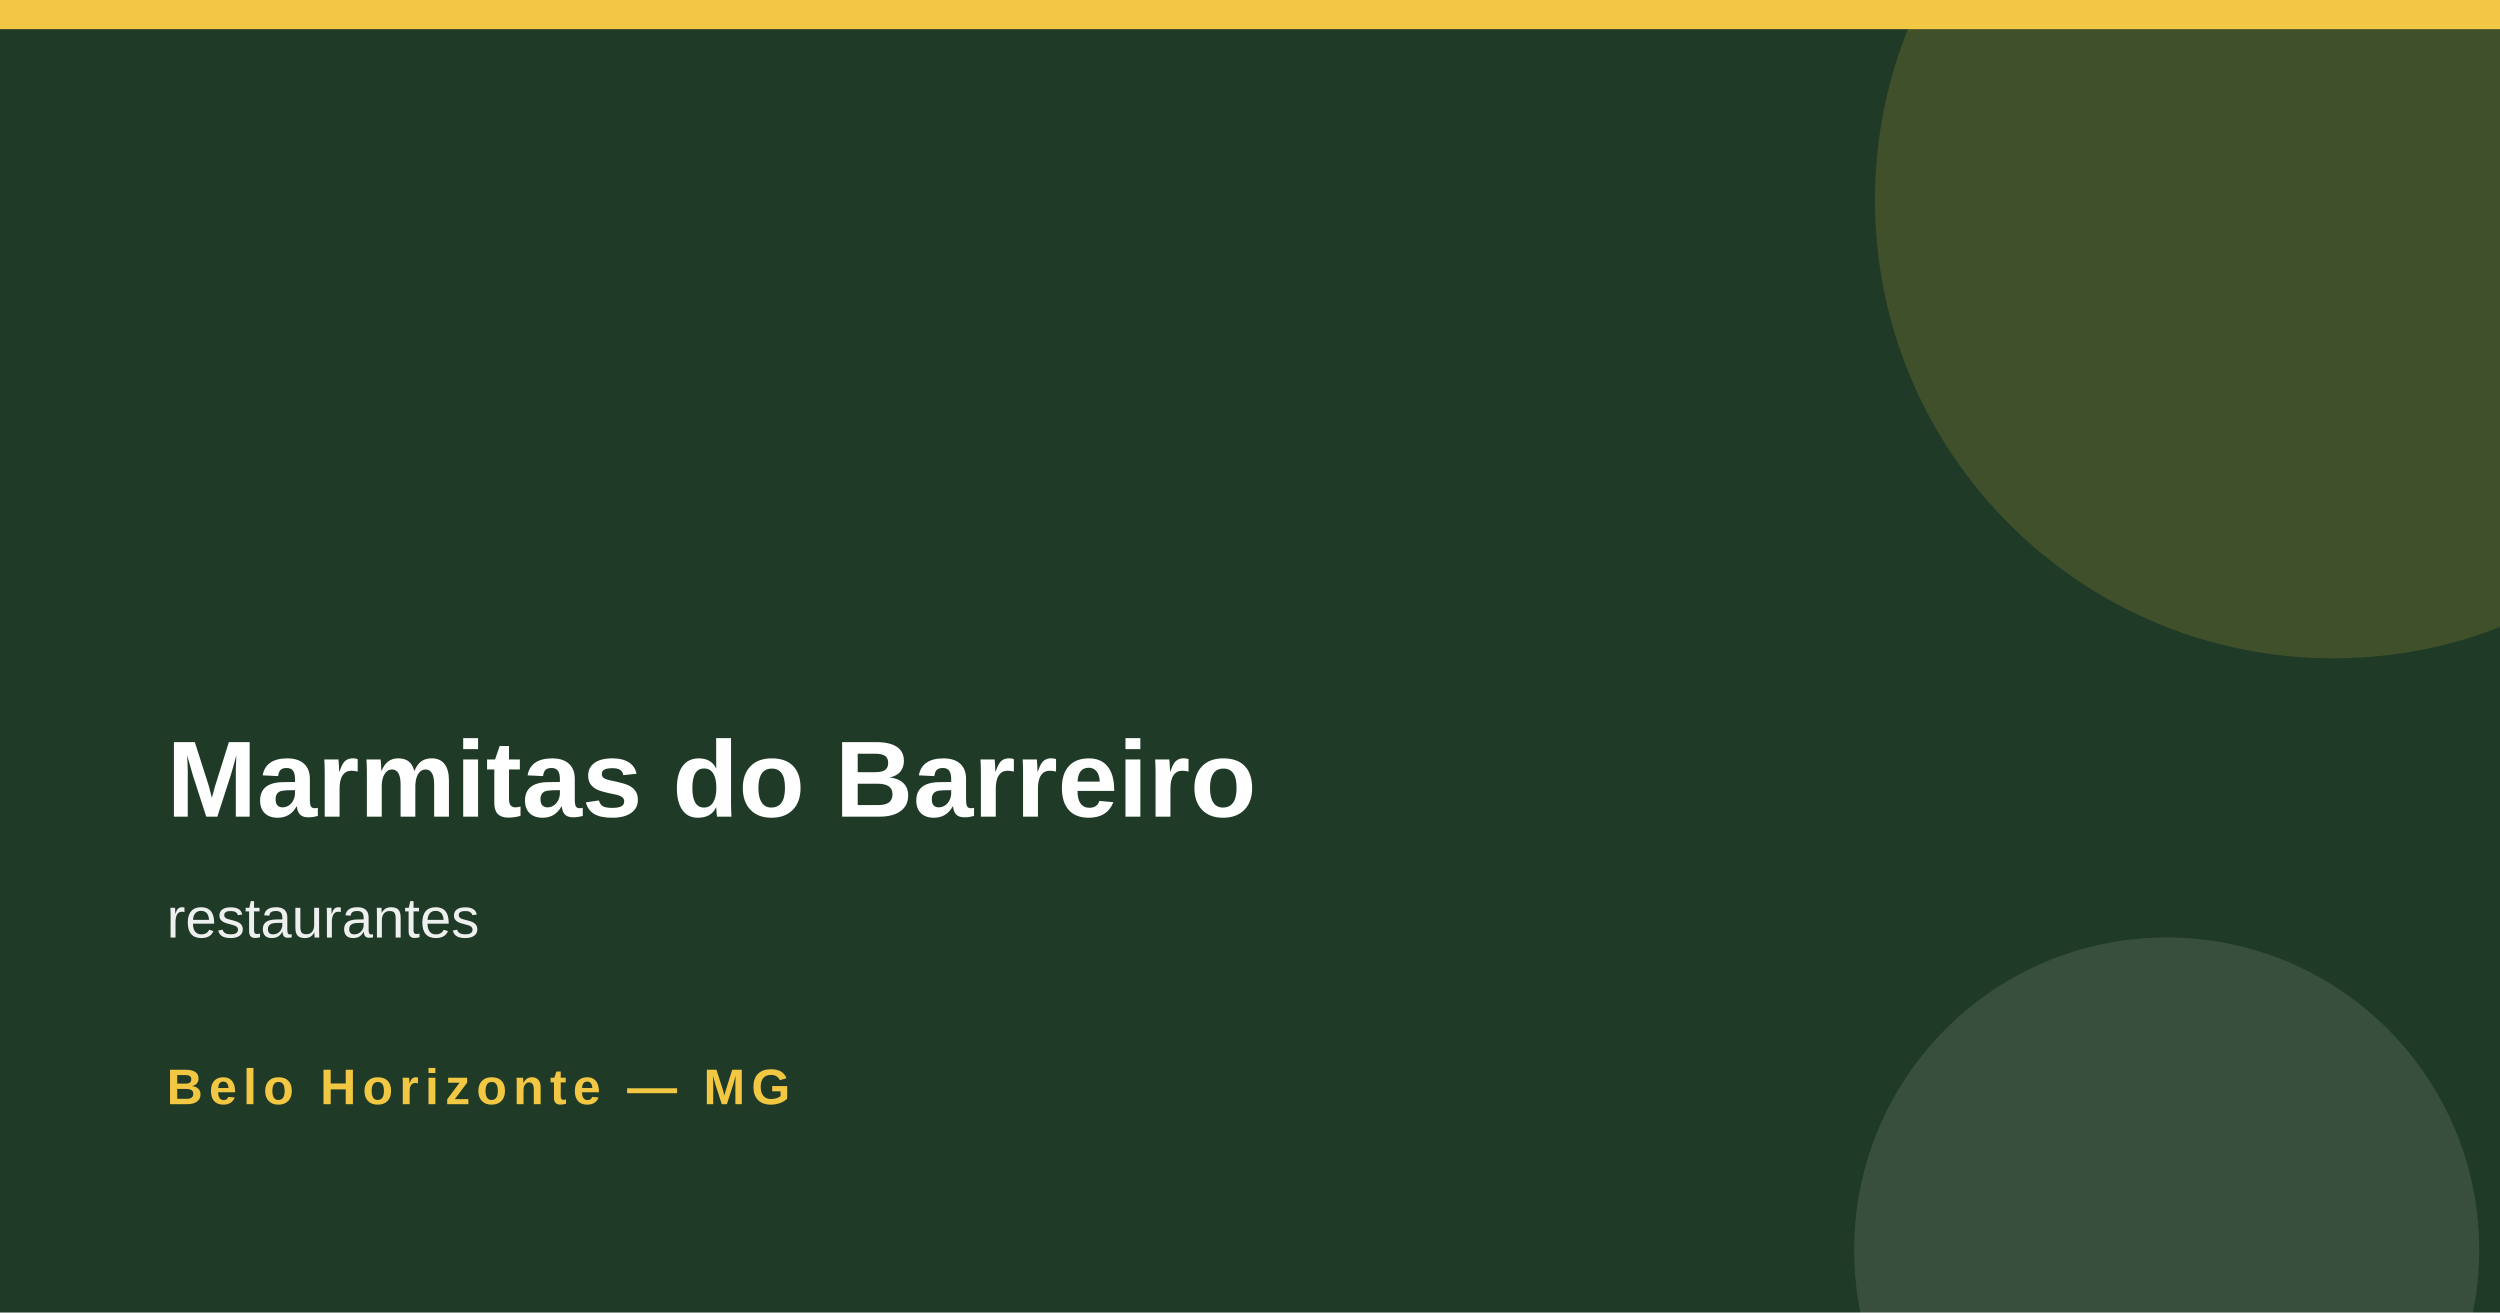
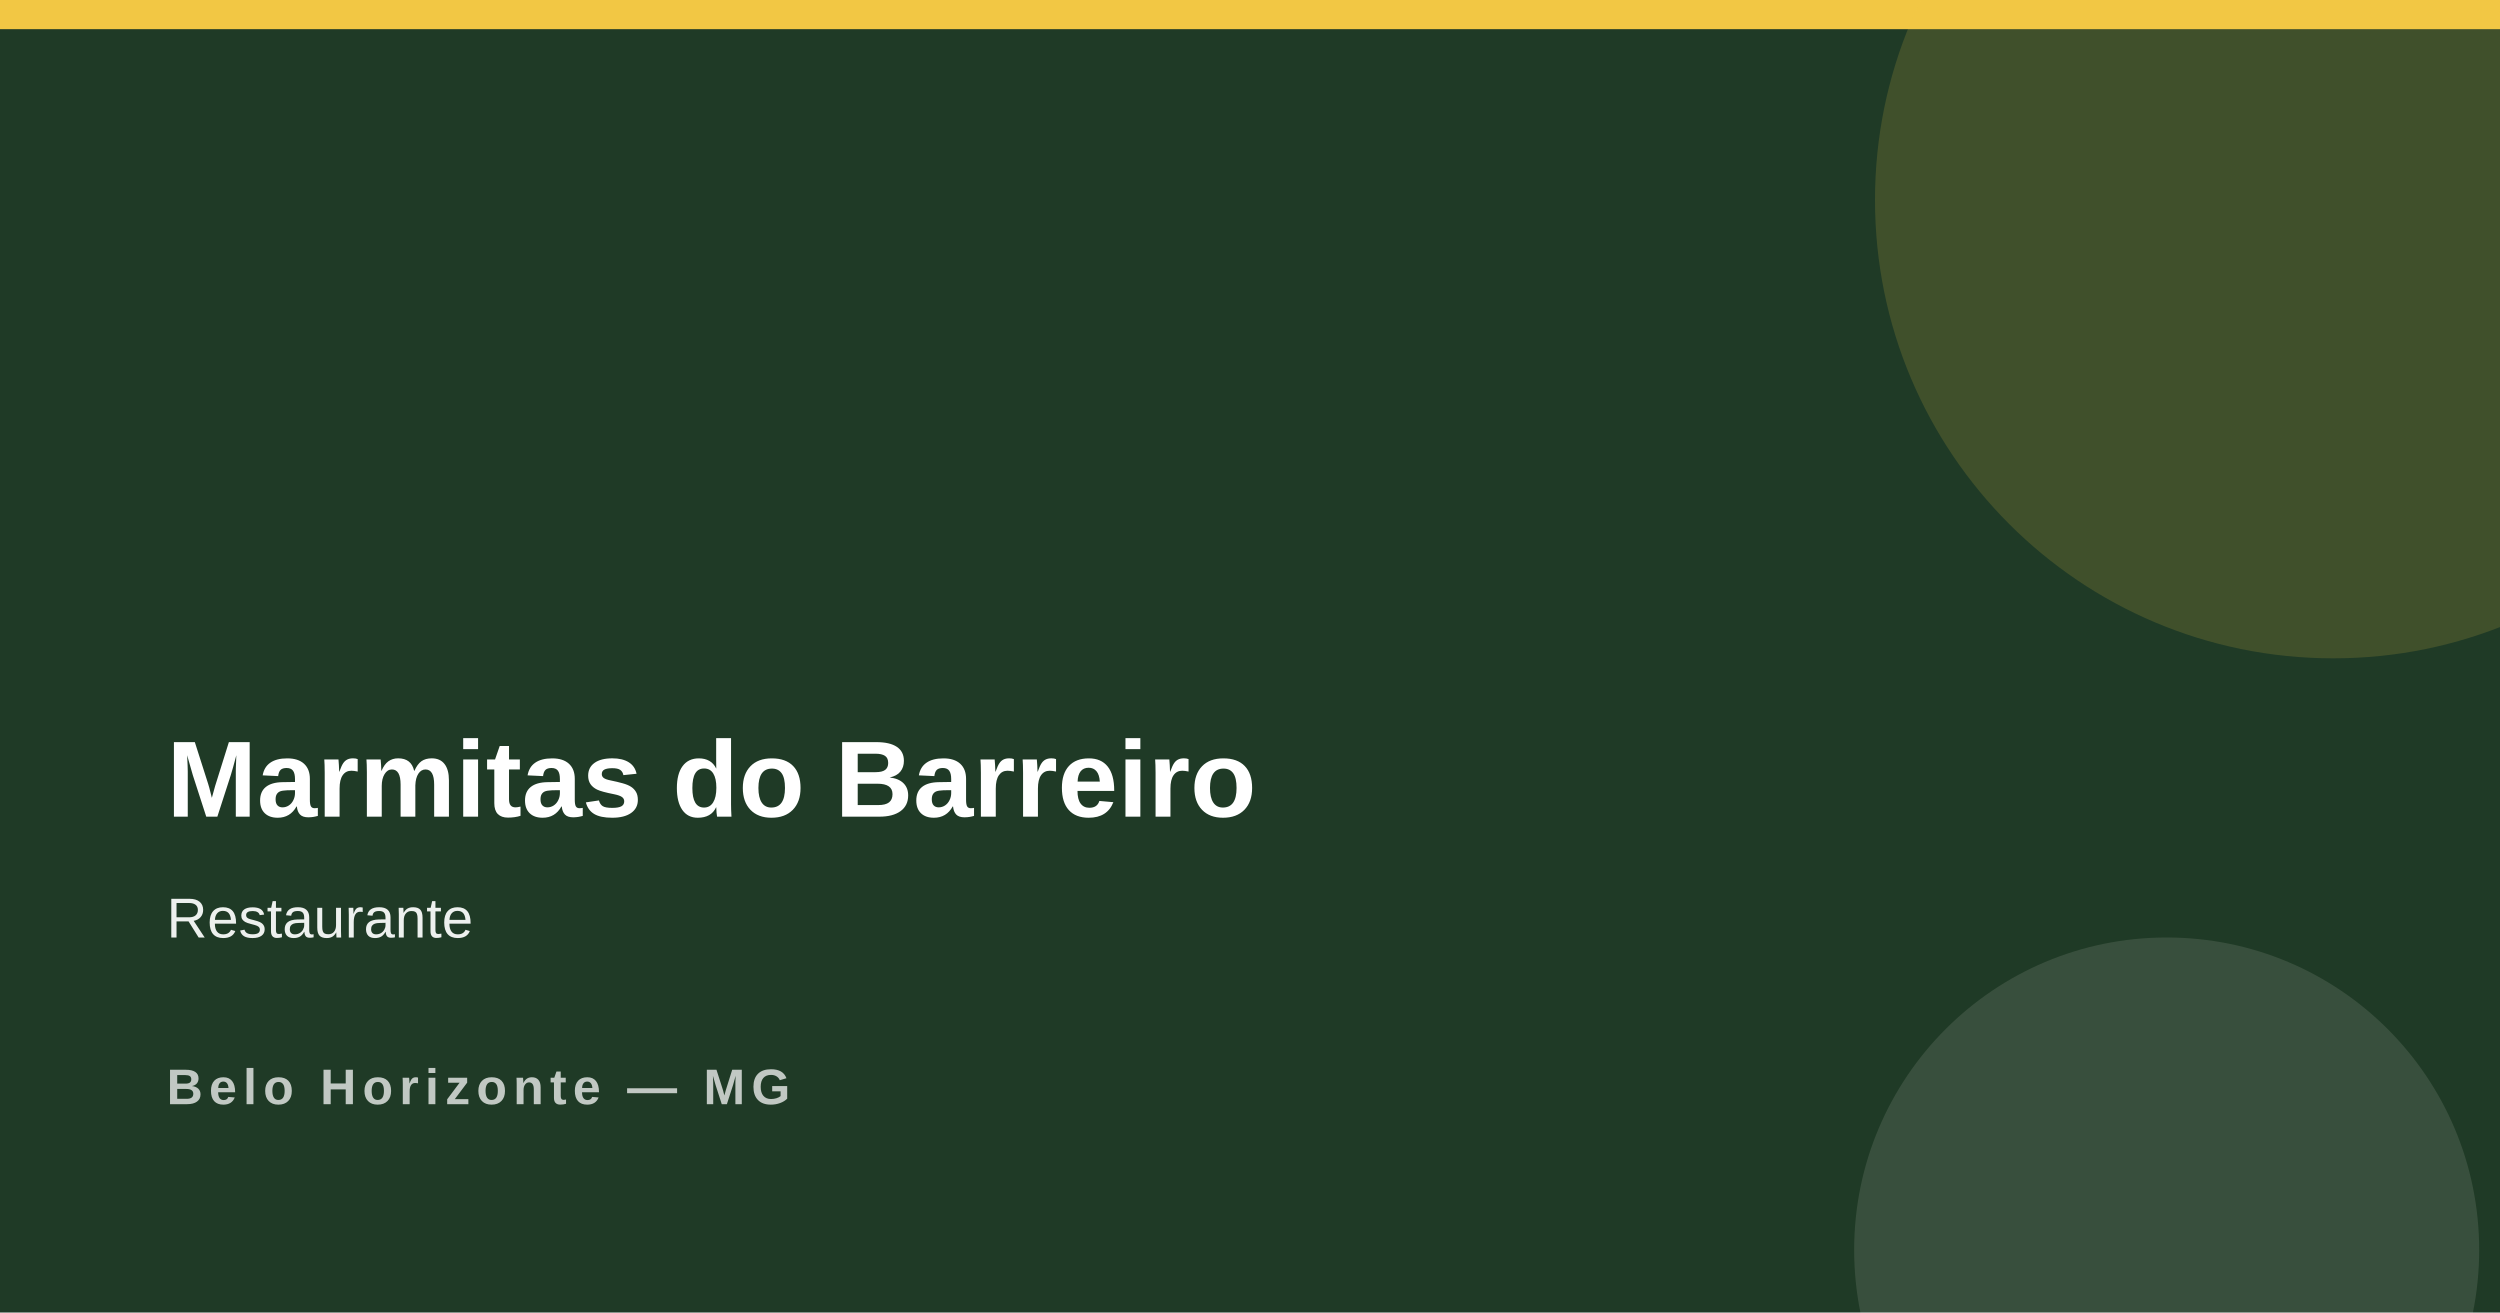
<svg xmlns="http://www.w3.org/2000/svg" width="1200" height="630">
  <rect width="1200" height="630" fill="#1f3a26" />
  <rect x="0" y="0" width="1200" height="14" fill="#f2c744" />
  <circle cx="1120" cy="96" r="220" fill="#f2c744" opacity=".16" />
  <circle cx="1040" cy="600" r="150" fill="#f7f2e7" opacity=".12" />
  <text x="80" y="392" font-family="Arial,Helvetica,sans-serif" font-size="52" font-weight="800" fill="#ffffff">Marmitas do Barreiro</text>
-   <text x="80" y="450" font-family="Arial,Helvetica,sans-serif" font-size="27" fill="#ffffff" opacity=".92">restaurantes</text>
-   <text x="80" y="530" font-family="Arial,Helvetica,sans-serif" font-size="24" font-weight="700" letter-spacing="3" fill="#f2c744">Belo Horizonte — MG</text>
+   <text x="80" y="450" font-family="Arial,Helvetica,sans-serif" font-size="27" fill="#ffffff" opacity=".92">Restaurante</text>
+   <text x="80" y="530" font-family="Arial,Helvetica,sans-serif" font-size="24" font-weight="700" letter-spacing="3" fill="#ffffff" opacity=".72">Belo Horizonte — MG</text>
</svg>
